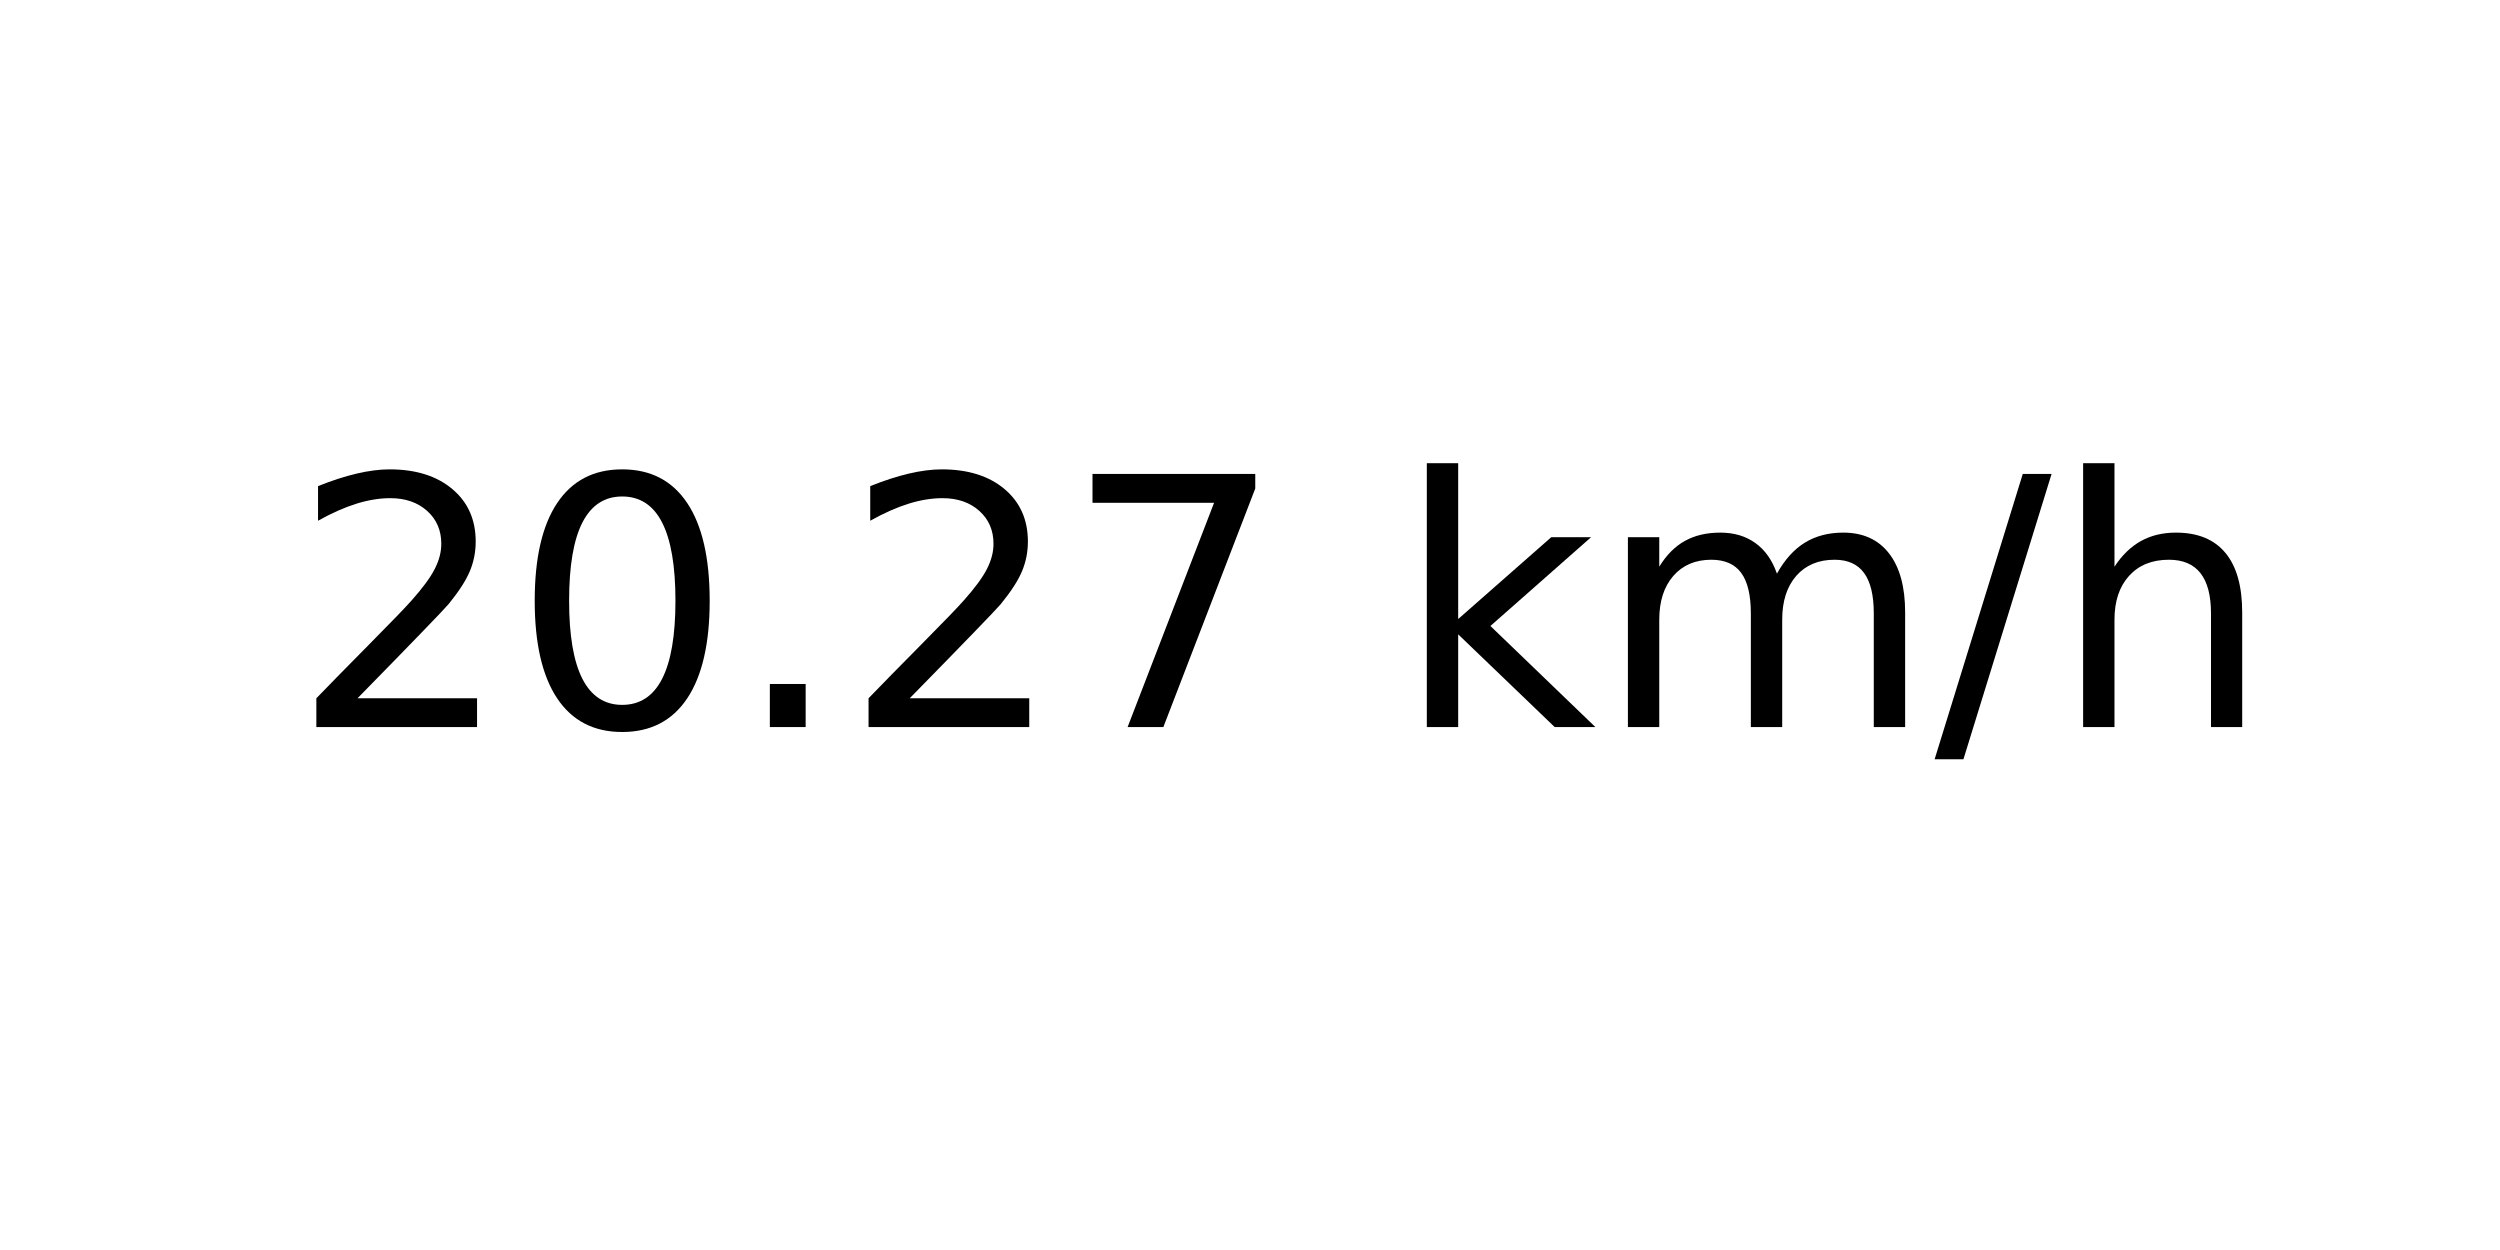
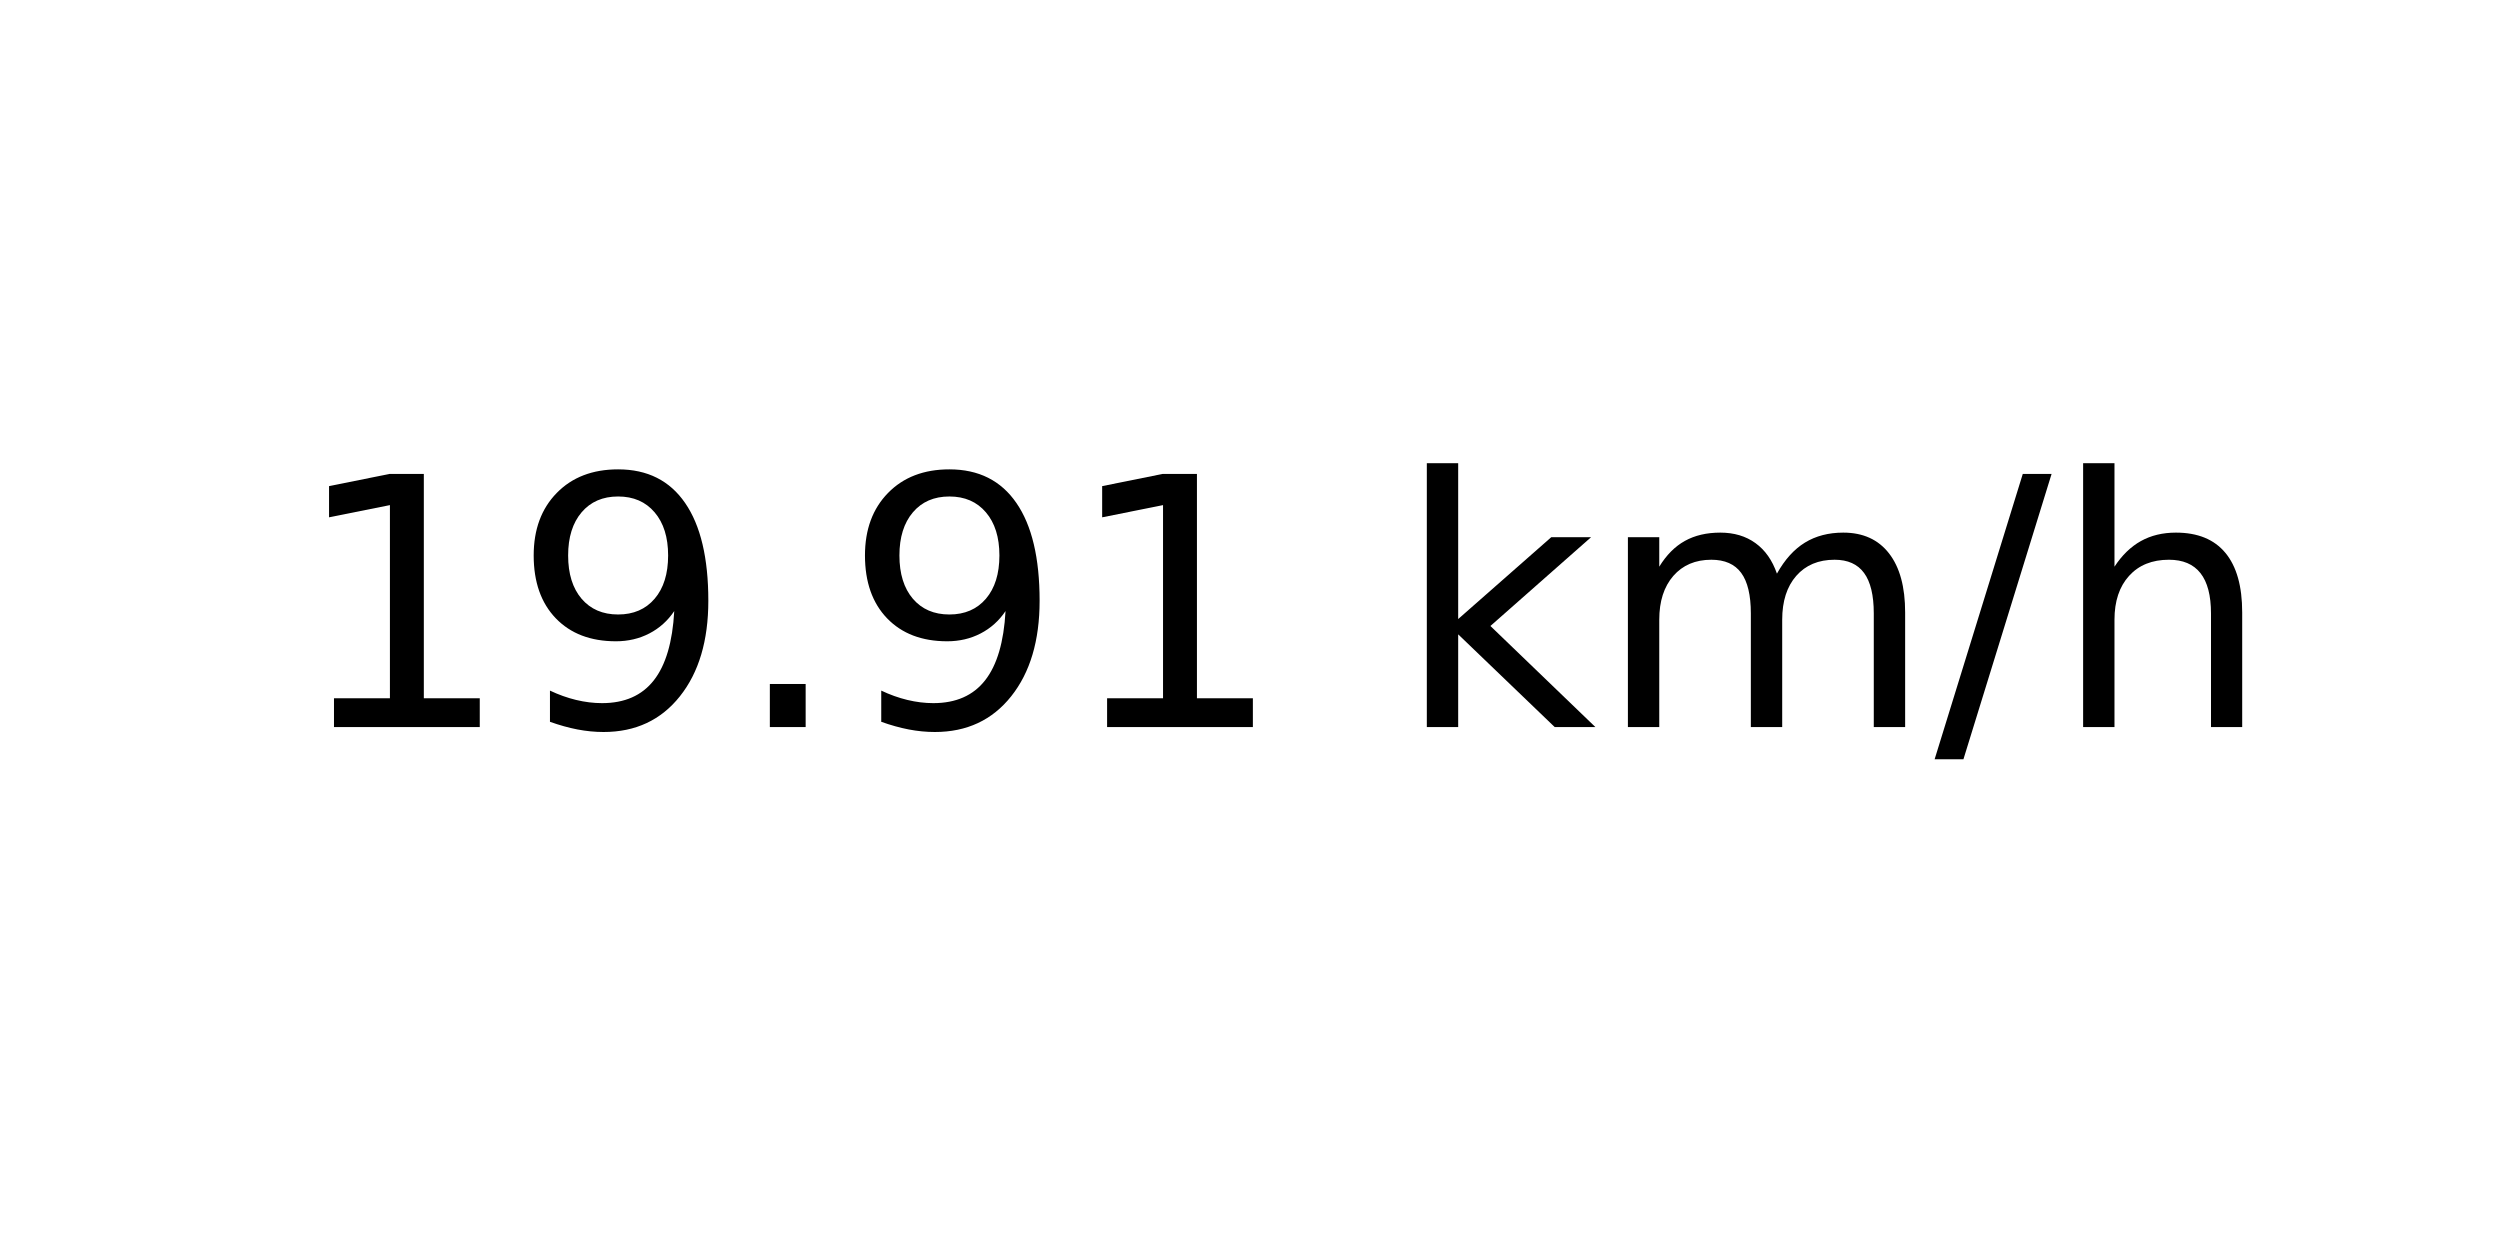
<svg xmlns="http://www.w3.org/2000/svg" xmlns:xlink="http://www.w3.org/1999/xlink" width="72pt" height="36pt" viewBox="0 0 72 36" version="1.1">
  <defs>
    <style type="text/css">*{stroke-linejoin: round; stroke-linecap: butt}</style>
  </defs>
  <g id="figure_1">
    <g id="axes_1">
      <g id="text_1">
        <g transform="translate(8.378125 20.93937) scale(0.1 -0.1)">
          <defs>
-             <path id="DejaVuSans-32" d="M 1228 531  L 3431 531  L 3431 0  L 469 0  L 469 531  Q 828 903 1448 1529  Q 2069 2156 2228 2338  Q 2531 2678 2651 2914  Q 2772 3150 2772 3378  Q 2772 3750 2511 3984  Q 2250 4219 1831 4219  Q 1534 4219 1204 4116  Q 875 4013 500 3803  L 500 4441  Q 881 4594 1212 4672  Q 1544 4750 1819 4750  Q 2544 4750 2975 4387  Q 3406 4025 3406 3419  Q 3406 3131 3298 2873  Q 3191 2616 2906 2266  Q 2828 2175 2409 1742  Q 1991 1309 1228 531  z " transform="scale(0.015625)" />
-             <path id="DejaVuSans-30" d="M 2034 4250  Q 1547 4250 1301 3770  Q 1056 3291 1056 2328  Q 1056 1369 1301 889  Q 1547 409 2034 409  Q 2525 409 2770 889  Q 3016 1369 3016 2328  Q 3016 3291 2770 3770  Q 2525 4250 2034 4250  z M 2034 4750  Q 2819 4750 3233 4129  Q 3647 3509 3647 2328  Q 3647 1150 3233 529  Q 2819 -91 2034 -91  Q 1250 -91 836 529  Q 422 1150 422 2328  Q 422 3509 836 4129  Q 1250 4750 2034 4750  z " transform="scale(0.015625)" />
+             <path id="DejaVuSans-31" d="M 794 531  L 1825 531  L 1825 4091  L 703 3866  L 703 4441  L 1819 4666  L 2450 4666  L 2450 531  L 3481 531  L 3481 0  L 794 0  L 794 531  z " transform="scale(0.015625)" />
+             <path id="DejaVuSans-39" d="M 703 97  L 703 672  Q 941 559 1184 500  Q 1428 441 1663 441  Q 2288 441 2617 861  Q 2947 1281 2994 2138  Q 2813 1869 2534 1725  Q 2256 1581 1919 1581  Q 1219 1581 811 2004  Q 403 2428 403 3163  Q 403 3881 828 4315  Q 1253 4750 1959 4750  Q 2769 4750 3195 4129  Q 3622 3509 3622 2328  Q 3622 1225 3098 567  Q 2575 -91 1691 -91  Q 1453 -91 1209 -44  Q 966 3 703 97  z M 1959 2075  Q 2384 2075 2632 2365  Q 2881 2656 2881 3163  Q 2881 3666 2632 3958  Q 2384 4250 1959 4250  Q 1534 4250 1286 3958  Q 1038 3666 1038 3163  Q 1038 2656 1286 2365  Q 1534 2075 1959 2075  z " transform="scale(0.015625)" />
            <path id="DejaVuSans-2e" d="M 684 794  L 1344 794  L 1344 0  L 684 0  L 684 794  z " transform="scale(0.015625)" />
-             <path id="DejaVuSans-37" d="M 525 4666  L 3525 4666  L 3525 4397  L 1831 0  L 1172 0  L 2766 4134  L 525 4134  L 525 4666  z " transform="scale(0.015625)" />
            <path id="DejaVuSans-20" transform="scale(0.015625)" />
            <path id="DejaVuSans-6b" d="M 581 4863  L 1159 4863  L 1159 1991  L 2875 3500  L 3609 3500  L 1753 1863  L 3688 0  L 2938 0  L 1159 1709  L 1159 0  L 581 0  L 581 4863  z " transform="scale(0.015625)" />
            <path id="DejaVuSans-6d" d="M 3328 2828  Q 3544 3216 3844 3400  Q 4144 3584 4550 3584  Q 5097 3584 5394 3201  Q 5691 2819 5691 2113  L 5691 0  L 5113 0  L 5113 2094  Q 5113 2597 4934 2840  Q 4756 3084 4391 3084  Q 3944 3084 3684 2787  Q 3425 2491 3425 1978  L 3425 0  L 2847 0  L 2847 2094  Q 2847 2600 2669 2842  Q 2491 3084 2119 3084  Q 1678 3084 1418 2786  Q 1159 2488 1159 1978  L 1159 0  L 581 0  L 581 3500  L 1159 3500  L 1159 2956  Q 1356 3278 1631 3431  Q 1906 3584 2284 3584  Q 2666 3584 2933 3390  Q 3200 3197 3328 2828  z " transform="scale(0.015625)" />
            <path id="DejaVuSans-2f" d="M 1625 4666  L 2156 4666  L 531 -594  L 0 -594  L 1625 4666  z " transform="scale(0.015625)" />
            <path id="DejaVuSans-68" d="M 3513 2113  L 3513 0  L 2938 0  L 2938 2094  Q 2938 2591 2744 2837  Q 2550 3084 2163 3084  Q 1697 3084 1428 2787  Q 1159 2491 1159 1978  L 1159 0  L 581 0  L 581 4863  L 1159 4863  L 1159 2956  Q 1366 3272 1645 3428  Q 1925 3584 2291 3584  Q 2894 3584 3203 3211  Q 3513 2838 3513 2113  z " transform="scale(0.015625)" />
          </defs>
-           <use xlink:href="#DejaVuSans-32" />
-           <use xlink:href="#DejaVuSans-30" x="63.623" />
+           <use xlink:href="#DejaVuSans-31" />
+           <use xlink:href="#DejaVuSans-39" x="63.623" />
          <use xlink:href="#DejaVuSans-2e" x="127.246" />
-           <use xlink:href="#DejaVuSans-32" x="159.033" />
-           <use xlink:href="#DejaVuSans-37" x="222.656" />
+           <use xlink:href="#DejaVuSans-39" x="159.033" />
+           <use xlink:href="#DejaVuSans-31" x="222.656" />
          <use xlink:href="#DejaVuSans-20" x="286.279" />
          <use xlink:href="#DejaVuSans-6b" x="318.066" />
          <use xlink:href="#DejaVuSans-6d" x="375.977" />
          <use xlink:href="#DejaVuSans-2f" x="473.389" />
          <use xlink:href="#DejaVuSans-68" x="507.08" />
        </g>
      </g>
    </g>
  </g>
</svg>
